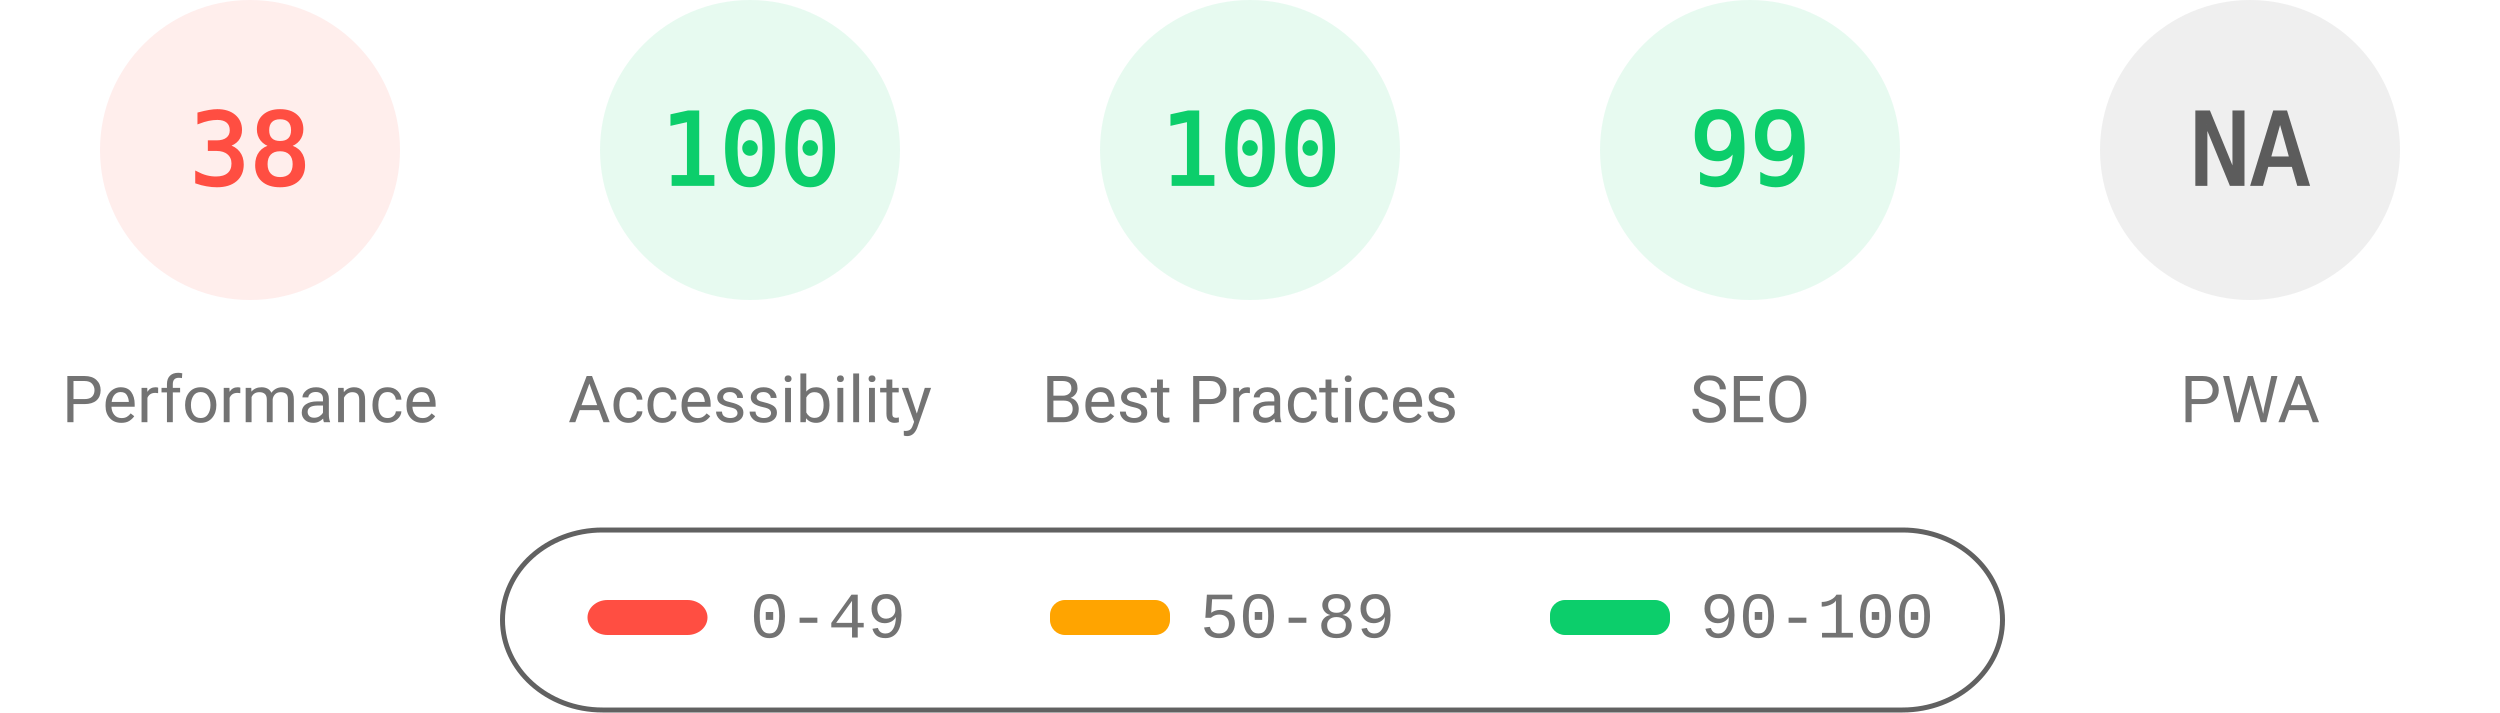
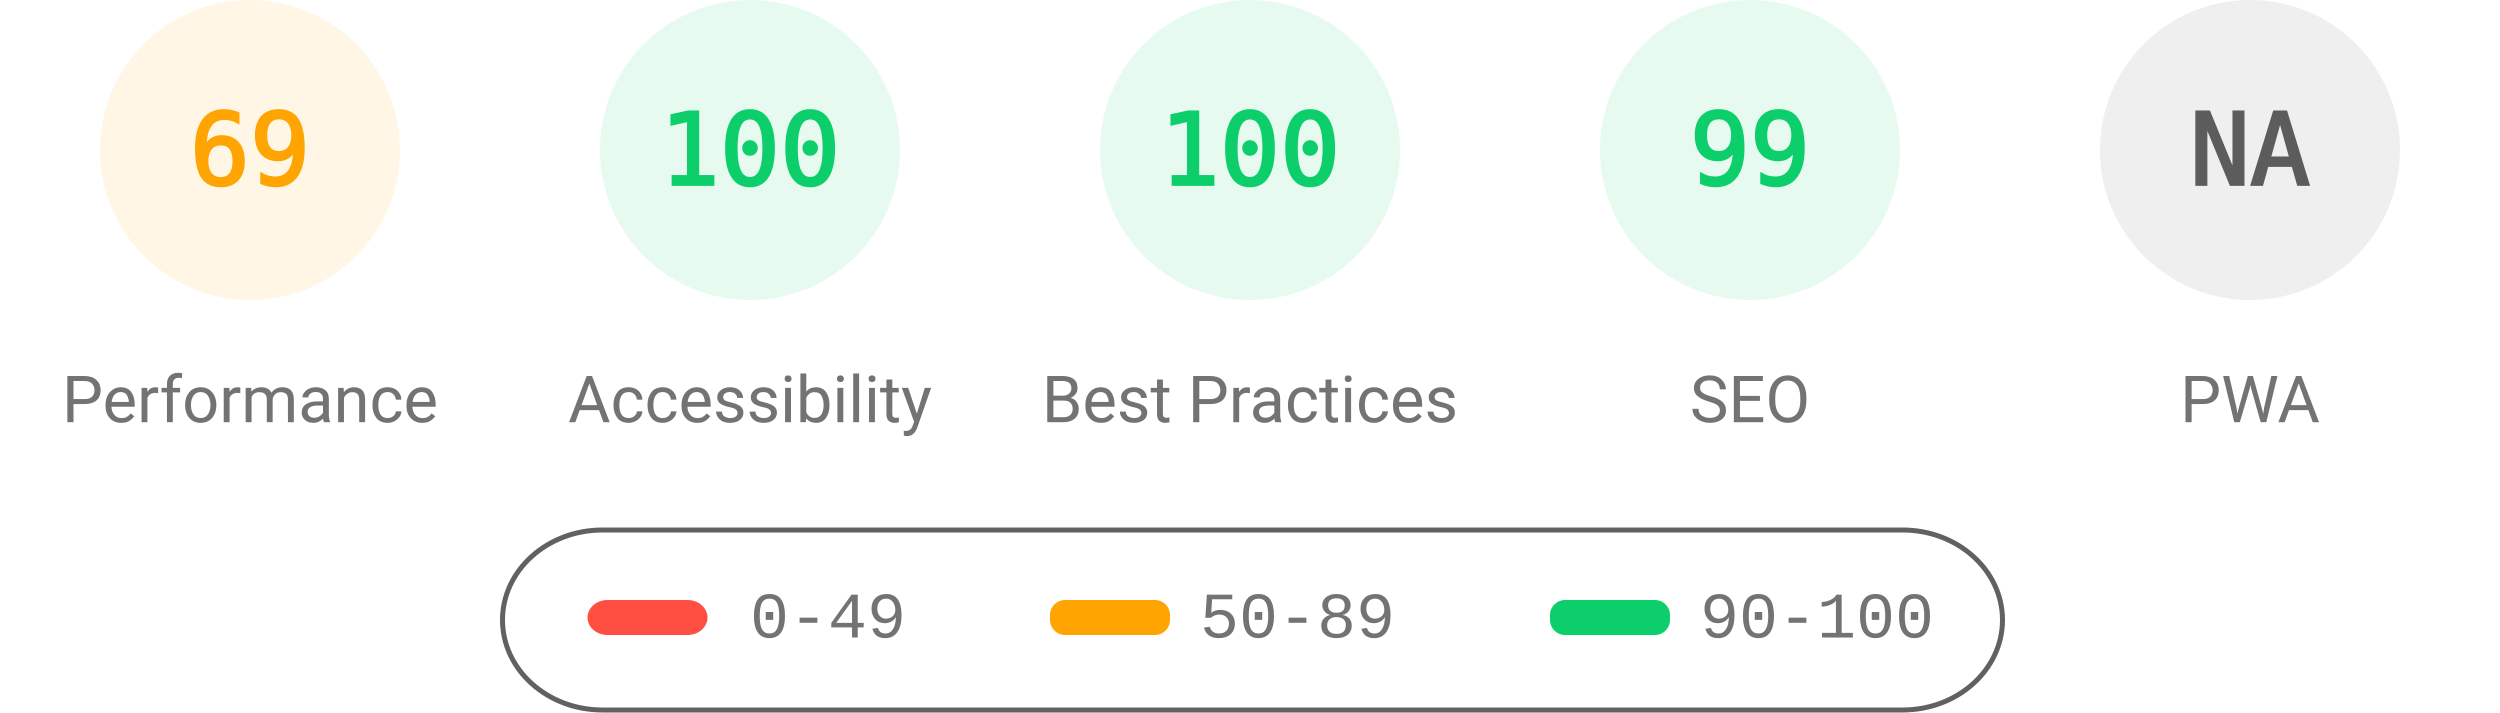
<svg xmlns="http://www.w3.org/2000/svg" fill="none" width="1000" height="285">
  <style>.gauge-base{opacity:.1}.gauge-arc{fill:none;animation-delay:250ms;stroke-linecap:round;transform:rotate(-90deg);transform-origin:100px 60px;animation:load-gauge 1s ease forwards}.guage-text{font-size:40px;font-family:monospace;text-align:center}.guage-red{color:#ff4e42;fill:#ff4e42;stroke:#ff4e42}.guage-orange{color:#ffa400;fill:#ffa400;stroke:#ffa400}.guage-green{color:#0cce6b;fill:#0cce6b;stroke:#0cce6b}.guage-undefined{color:#5c5c5c;fill:#5c5c5c;stroke:#5c5c5c}.guage-title{color:#737373;fill:#737373;stroke:none;font-size:26px;line-height:26px;font-family:Roboto,Halvetica,Arial,sans-serif}@keyframes load-gauge{from{stroke-dasharray:0 352.858}}</style>
-   <svg class="guage-div guage-perf guage-red" viewBox="0 0 200 200" width="200" height="200">
+   <svg class="guage-div guage-perf guage-orange" viewBox="0 0 200 200" width="200" height="200">
    <circle class="gauge-base" r="56" cx="100" cy="60" stroke-width="8" />
-     <circle class="gauge-arc guage-arc-1" r="56" cx="100" cy="60" stroke-width="8" style="stroke-dasharray:133.706,351.858" />
-     <text class="guage-text" x="100" y="60" alignment-baseline="central" dominant-baseline="central" text-anchor="middle">38</text>
+     <circle class="gauge-arc guage-arc-1" r="56" cx="100" cy="60" stroke-width="8" style="stroke-dasharray:242.782,351.858" />
+     <text class="guage-text" x="100" y="60" alignment-baseline="central" dominant-baseline="central" text-anchor="middle">69</text>
    <text class="guage-title" x="100" y="160" alignment-baseline="central" dominant-baseline="central" text-anchor="middle">Performance</text>
  </svg>
  <svg class="guage-div guage-acc guage-green" viewBox="0 0 200 200" width="200" height="200" x="200">
    <circle class="gauge-base" r="56" cx="100" cy="60" stroke-width="8" />
    <circle class="gauge-arc guage-arc-2" r="56" cx="100" cy="60" stroke-width="8" style="stroke-dasharray:351.858,351.858" />
    <text class="guage-text" x="100" y="60" alignment-baseline="central" dominant-baseline="central" text-anchor="middle">100</text>
    <text class="guage-title" x="100" y="160" alignment-baseline="central" dominant-baseline="central" text-anchor="middle">Accessibility</text>
  </svg>
  <svg class="guage-div guage-best guage-green" viewBox="0 0 200 200" width="200" height="200" x="400">
    <circle class="gauge-base" r="56" cx="100" cy="60" stroke-width="8" />
    <circle class="gauge-arc guage-arc-3" r="56" cx="100" cy="60" stroke-width="8" style="stroke-dasharray:351.858,351.858" />
    <text class="guage-text" x="100" y="60" alignment-baseline="central" dominant-baseline="central" text-anchor="middle">100</text>
    <text class="guage-title" x="100" y="160" alignment-baseline="central" dominant-baseline="central" text-anchor="middle">Best Practices</text>
  </svg>
  <svg class="guage-div guage-seo guage-green" viewBox="0 0 200 200" width="200" height="200" x="600">
    <circle class="gauge-base" r="56" cx="100" cy="60" stroke-width="8" />
    <circle class="gauge-arc guage-arc-4" r="56" cx="100" cy="60" stroke-width="8" style="stroke-dasharray:348.339,351.858" />
    <text class="guage-text" x="100" y="60" alignment-baseline="central" dominant-baseline="central" text-anchor="middle">99</text>
    <text class="guage-title" x="100" y="160" alignment-baseline="central" dominant-baseline="central" text-anchor="middle">SEO</text>
  </svg>
  <svg class="guage-div guage-pwa guage-undefined" viewBox="0 0 200 200" width="200" height="200" x="800">
    <circle class="gauge-base" r="56" cx="100" cy="60" stroke-width="8" />
    <circle class="gauge-arc guage-arc-4" r="56" cx="100" cy="60" stroke-width="8" style="stroke-dasharray:351.858,351.858" />
    <text class="guage-text" x="100" y="60" alignment-baseline="central" dominant-baseline="central" text-anchor="middle">NA</text>
    <text class="guage-title" x="100" y="160" alignment-baseline="central" dominant-baseline="central" text-anchor="middle">PWA</text>
  </svg>
  <svg width="604" height="76" x="200" y="210">
    <path fill="none" id="canvas_background" d="M-1-1h604v80H-1z" />
    <rect fill-opacity="0" stroke="#616161" stroke-width="2" rx="40" id="svg_2" height="72" width="600" y="2" x="1" fill="#000" />
    <rect stroke="#000" rx="8" id="svg_3" height="14" width="48" y="30" x="35" stroke-opacity="null" stroke-width="0" fill="#ff4e42" />
    <rect stroke="#000" rx="6" id="svg_4" height="14" width="48" y="30" x="220" stroke-opacity="null" stroke-width="0" fill="#ffa400" />
    <rect stroke="#000" rx="6" id="svg_5" height="14" width="48" y="30" x="420" stroke-opacity="null" stroke-width="0" fill="#0cce6b" />
    <text xml:space="preserve" text-anchor="start" font-family="'Courier New', Courier, monospace" font-size="26" id="svg_6" y="45" x="100" stroke-opacity="null" stroke-width="0" stroke="#000" fill="#737373">0-49</text>
    <text xml:space="preserve" text-anchor="start" font-family="'Courier New', Courier, monospace" font-size="26" id="svg_7" y="45" x="280" stroke-opacity="null" stroke-width="0" stroke="#000" fill="#737373">50-89</text>
    <text xml:space="preserve" text-anchor="start" font-family="'Courier New', Courier, monospace" font-size="26" id="svg_8" y="45" x="480" stroke-opacity="null" stroke-width="0" stroke="#000" fill="#737373">90-100</text>
  </svg>
</svg>
